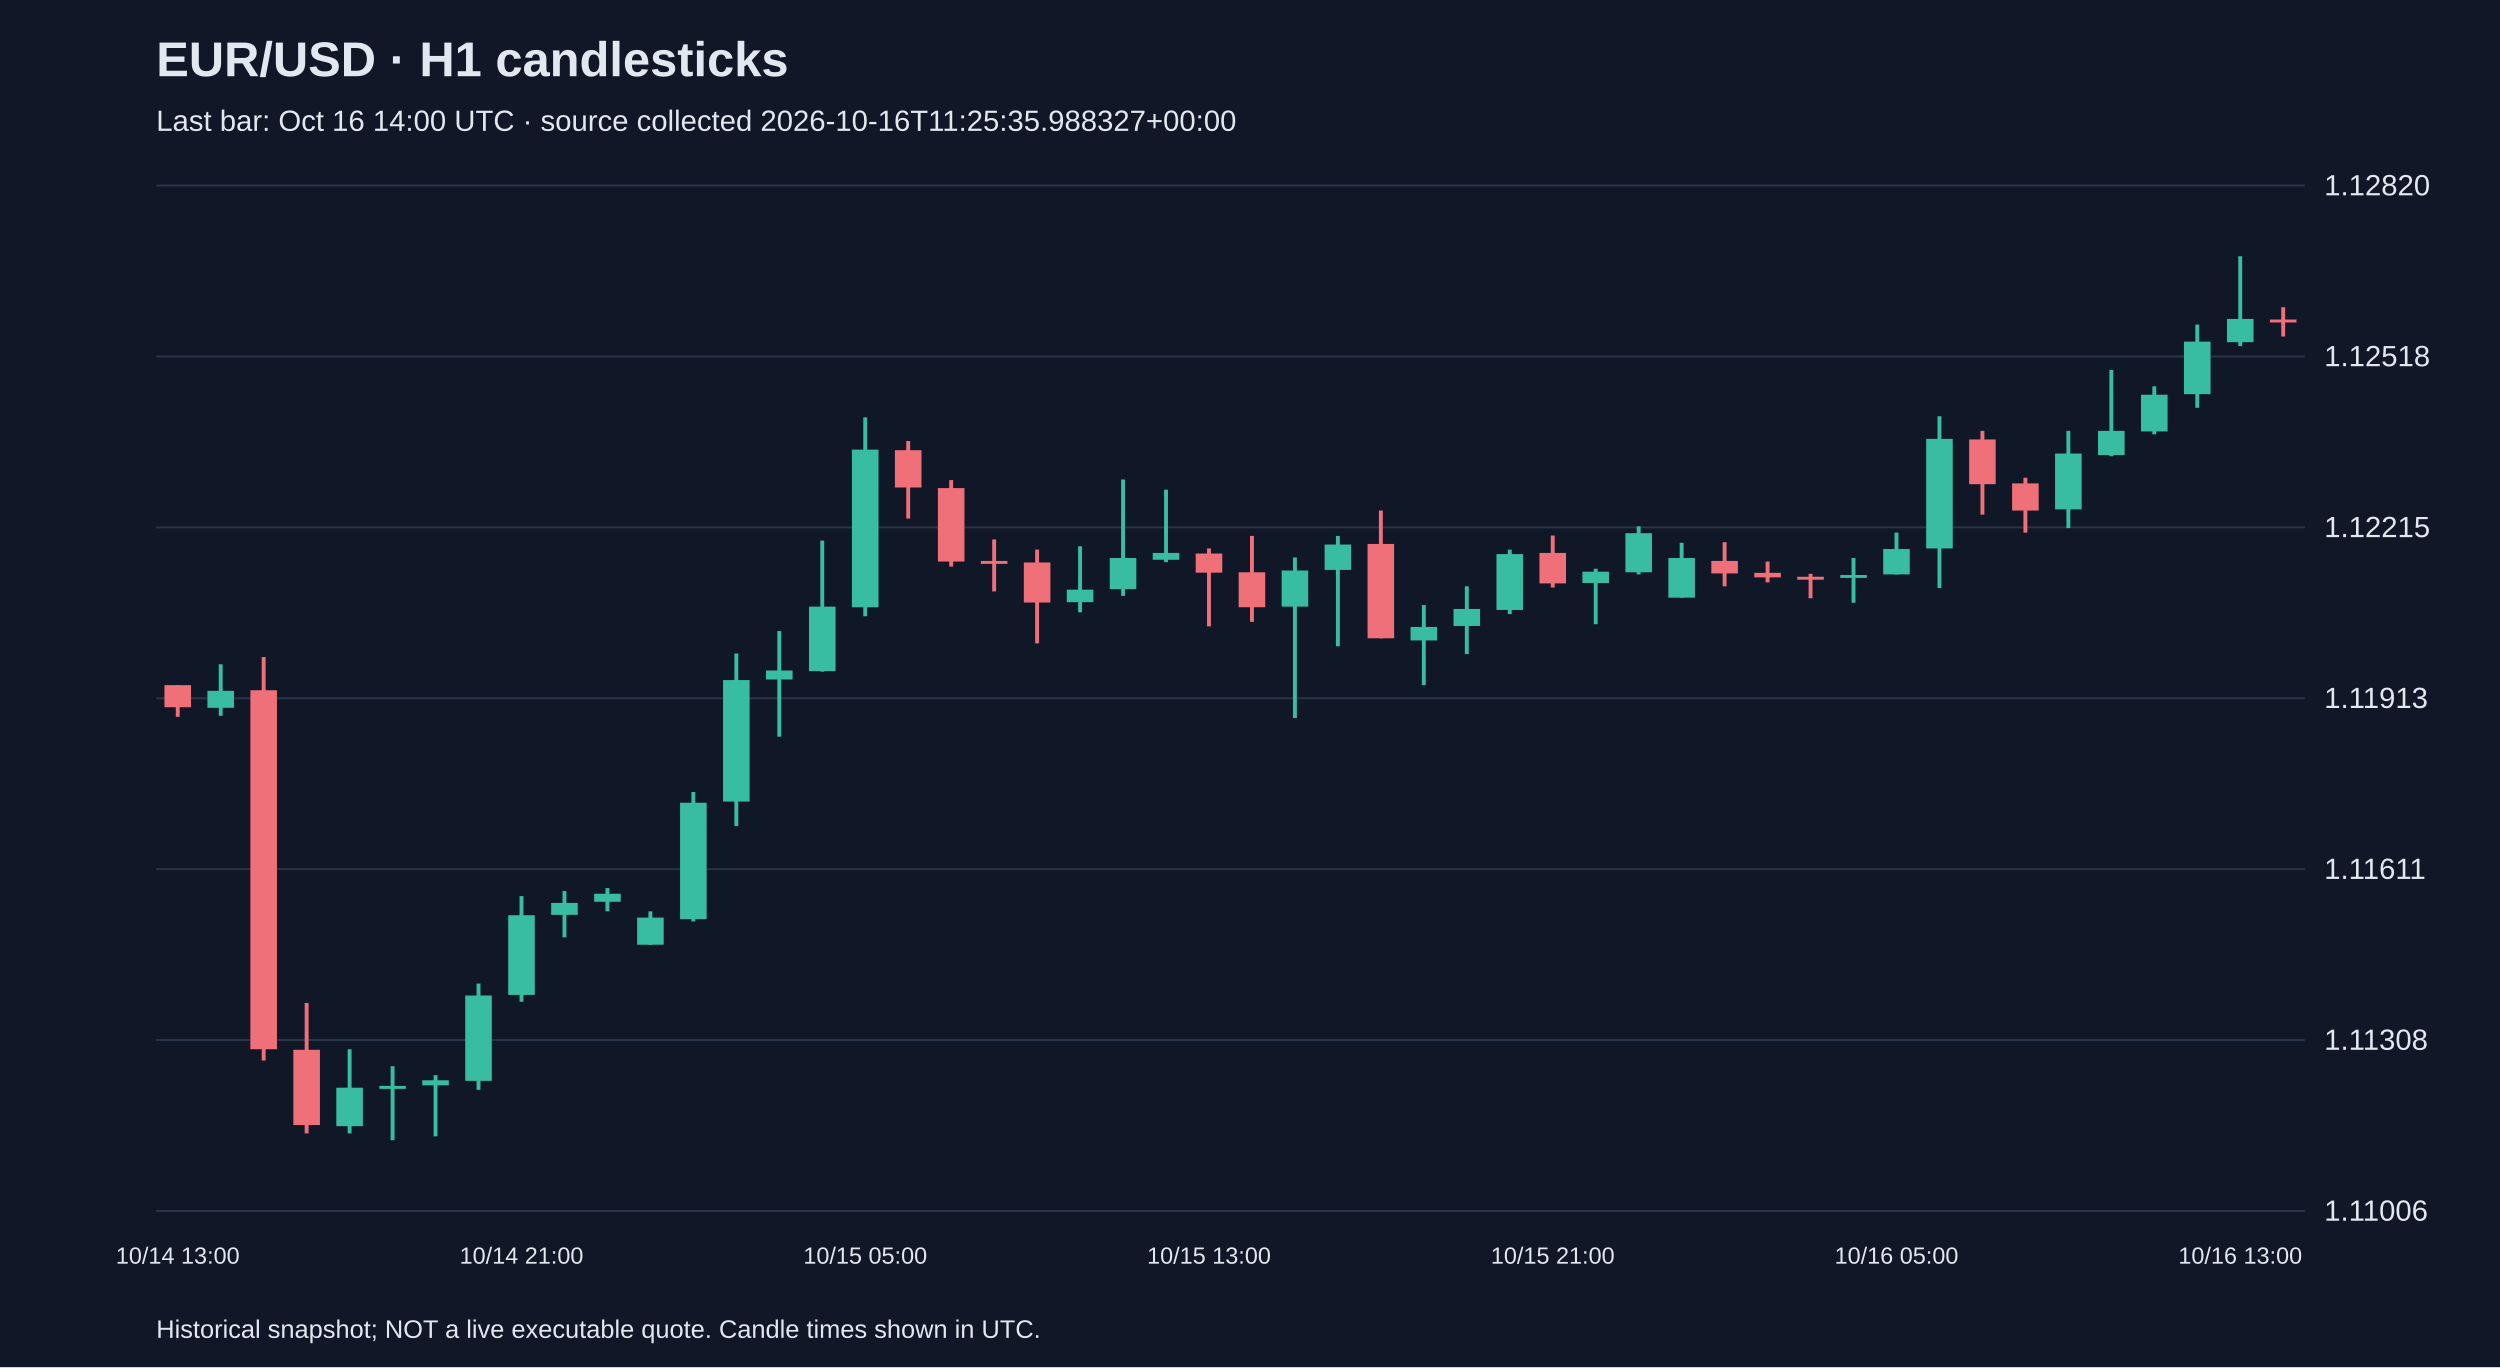
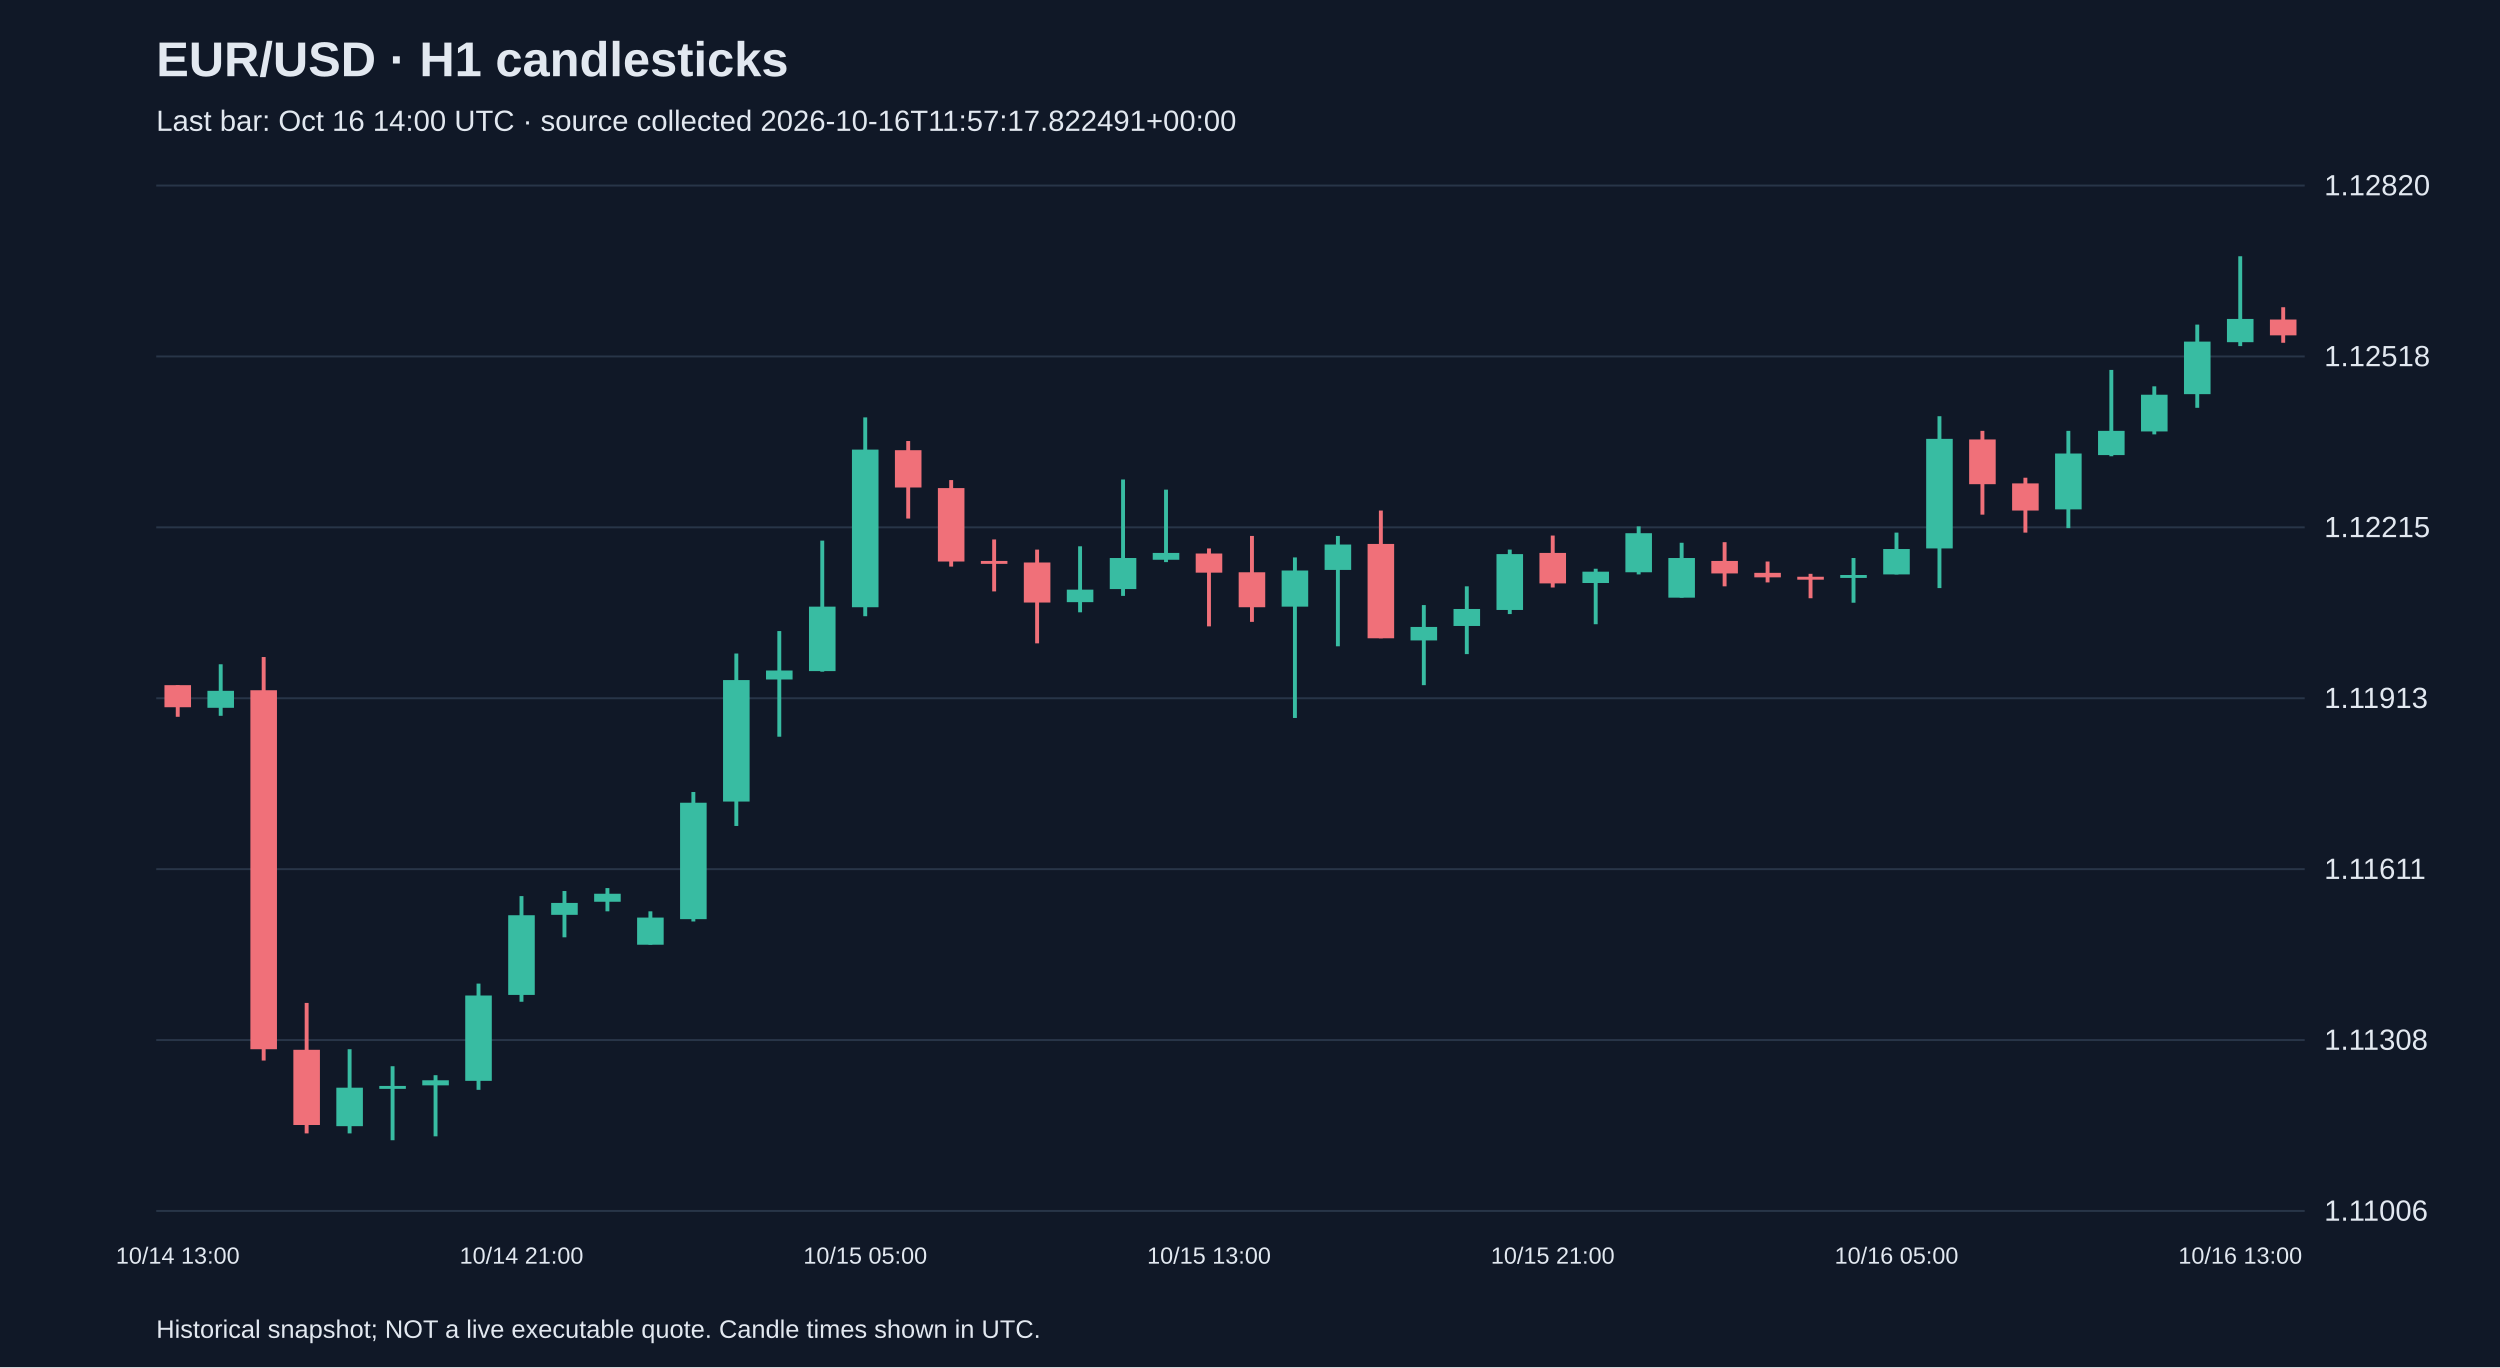
<svg xmlns="http://www.w3.org/2000/svg" viewBox="0 0 1280 700">
  <rect width="100%" height="100%" fill="#101827" />
  <style>text{font-family:Arial,sans-serif;fill:#e2e8f0}</style>
  <text x="80" y="39" font-size="25" font-weight="bold">EUR/USD · H1 candlesticks</text>
-   <text x="80" y="67" font-size="15" fill="#a6b1c5">Last bar: Oct 16 14:00 UTC · source collected 2026-10-16T11:25:35.988327+00:00</text>
+   <text x="80" y="67" font-size="15" fill="#a6b1c5">Last bar: Oct 16 14:00 UTC · source collected 2026-10-16T11:57:17.822491+00:00</text>
  <line x1="80" y1="620.0" x2="1180" y2="620.0" stroke="#283548" />
  <text x="1190" y="625.0" font-size="15">1.11006</text>
  <line x1="80" y1="532.5" x2="1180" y2="532.5" stroke="#283548" />
  <text x="1190" y="537.5" font-size="15">1.11308</text>
  <line x1="80" y1="445.0" x2="1180" y2="445.0" stroke="#283548" />
  <text x="1190" y="450.0" font-size="15">1.11611</text>
  <line x1="80" y1="357.5" x2="1180" y2="357.5" stroke="#283548" />
  <text x="1190" y="362.5" font-size="15">1.11913</text>
  <line x1="80" y1="270.0" x2="1180" y2="270.0" stroke="#283548" />
  <text x="1190" y="275.0" font-size="15">1.12215</text>
  <line x1="80" y1="182.5" x2="1180" y2="182.5" stroke="#283548" />
  <text x="1190" y="187.5" font-size="15">1.12518</text>
  <line x1="80" y1="95.0" x2="1180" y2="95.0" stroke="#283548" />
  <text x="1190" y="100.0" font-size="15">1.12820</text>
  <line x1="91.0" y1="350.8" x2="91.0" y2="367.0" stroke="#f07079" stroke-width="2" />
  <rect x="84.2" y="350.8" width="13.6" height="11.3" fill="#f07079" />
  <text x="91.0" y="647" text-anchor="middle" font-size="12">10/14 13:00</text>
  <line x1="113.0" y1="340.1" x2="113.0" y2="366.5" stroke="#38bca2" stroke-width="2" />
  <rect x="106.2" y="353.7" width="13.6" height="8.7" fill="#38bca2" />
  <line x1="135.0" y1="336.4" x2="135.0" y2="543.0" stroke="#f07079" stroke-width="2" />
  <rect x="128.2" y="353.4" width="13.6" height="183.8" fill="#f07079" />
  <line x1="157.0" y1="513.5" x2="157.0" y2="580.3" stroke="#f07079" stroke-width="2" />
  <rect x="150.2" y="537.5" width="13.6" height="38.5" fill="#f07079" />
  <line x1="179.0" y1="537.2" x2="179.0" y2="580.3" stroke="#38bca2" stroke-width="2" />
  <rect x="172.2" y="556.9" width="13.6" height="19.7" fill="#38bca2" />
  <line x1="201.0" y1="545.9" x2="201.0" y2="583.8" stroke="#38bca2" stroke-width="2" />
  <rect x="194.2" y="556.0" width="13.6" height="1.5" fill="#38bca2" />
  <line x1="223.0" y1="550.5" x2="223.0" y2="581.8" stroke="#38bca2" stroke-width="2" />
  <rect x="216.2" y="553.1" width="13.6" height="2.6" fill="#38bca2" />
  <line x1="245.0" y1="503.6" x2="245.0" y2="558.0" stroke="#38bca2" stroke-width="2" />
  <rect x="238.2" y="509.7" width="13.6" height="43.7" fill="#38bca2" />
  <line x1="267.0" y1="458.8" x2="267.0" y2="512.9" stroke="#38bca2" stroke-width="2" />
  <rect x="260.2" y="468.6" width="13.6" height="40.8" fill="#38bca2" />
  <text x="267.0" y="647" text-anchor="middle" font-size="12">10/14 21:00</text>
  <line x1="289.0" y1="456.2" x2="289.0" y2="479.9" stroke="#38bca2" stroke-width="2" />
  <rect x="282.2" y="462.3" width="13.6" height="6.1" fill="#38bca2" />
  <line x1="311.0" y1="454.7" x2="311.0" y2="466.6" stroke="#38bca2" stroke-width="2" />
  <rect x="304.2" y="457.6" width="13.6" height="4.1" fill="#38bca2" />
  <line x1="333.0" y1="466.6" x2="333.0" y2="483.7" stroke="#38bca2" stroke-width="2" />
  <rect x="326.2" y="469.8" width="13.6" height="13.9" fill="#38bca2" />
  <line x1="355.0" y1="405.5" x2="355.0" y2="471.8" stroke="#38bca2" stroke-width="2" />
  <rect x="348.2" y="411.0" width="13.6" height="59.6" fill="#38bca2" />
  <line x1="377.0" y1="334.6" x2="377.0" y2="422.9" stroke="#38bca2" stroke-width="2" />
  <rect x="370.2" y="348.2" width="13.6" height="62.2" fill="#38bca2" />
  <line x1="399.0" y1="323.1" x2="399.0" y2="377.2" stroke="#38bca2" stroke-width="2" />
  <rect x="392.2" y="343.3" width="13.6" height="4.6" fill="#38bca2" />
  <line x1="421.0" y1="276.8" x2="421.0" y2="343.9" stroke="#38bca2" stroke-width="2" />
  <rect x="414.2" y="310.6" width="13.6" height="33.0" fill="#38bca2" />
  <line x1="443.0" y1="213.7" x2="443.0" y2="315.5" stroke="#38bca2" stroke-width="2" />
  <rect x="436.2" y="230.2" width="13.6" height="80.7" fill="#38bca2" />
  <text x="443.0" y="647" text-anchor="middle" font-size="12">10/15 05:00</text>
  <line x1="465.0" y1="225.8" x2="465.0" y2="265.5" stroke="#f07079" stroke-width="2" />
  <rect x="458.2" y="230.5" width="13.6" height="19.1" fill="#f07079" />
  <line x1="487.0" y1="245.8" x2="487.0" y2="290.1" stroke="#f07079" stroke-width="2" />
  <rect x="480.2" y="249.9" width="13.6" height="37.6" fill="#f07079" />
  <line x1="509.0" y1="276.2" x2="509.0" y2="302.8" stroke="#f07079" stroke-width="2" />
  <rect x="502.2" y="287.2" width="13.6" height="1.5" fill="#f07079" />
  <line x1="531.0" y1="281.4" x2="531.0" y2="329.4" stroke="#f07079" stroke-width="2" />
  <rect x="524.2" y="288.0" width="13.6" height="20.5" fill="#f07079" />
  <line x1="553.0" y1="279.7" x2="553.0" y2="313.5" stroke="#38bca2" stroke-width="2" />
  <rect x="546.2" y="301.9" width="13.6" height="6.4" fill="#38bca2" />
  <line x1="575.0" y1="245.5" x2="575.0" y2="305.1" stroke="#38bca2" stroke-width="2" />
  <rect x="568.2" y="285.7" width="13.6" height="15.9" fill="#38bca2" />
  <line x1="597.0" y1="250.7" x2="597.0" y2="287.8" stroke="#38bca2" stroke-width="2" />
  <rect x="590.2" y="283.1" width="13.6" height="3.5" fill="#38bca2" />
  <line x1="619.0" y1="280.8" x2="619.0" y2="320.7" stroke="#f07079" stroke-width="2" />
  <rect x="612.2" y="283.4" width="13.6" height="9.8" fill="#f07079" />
  <text x="619.0" y="647" text-anchor="middle" font-size="12">10/15 13:00</text>
  <line x1="641.0" y1="274.4" x2="641.0" y2="318.4" stroke="#f07079" stroke-width="2" />
  <rect x="634.2" y="293.0" width="13.6" height="17.9" fill="#f07079" />
  <line x1="663.0" y1="285.4" x2="663.0" y2="367.6" stroke="#38bca2" stroke-width="2" />
  <rect x="656.2" y="292.1" width="13.6" height="18.5" fill="#38bca2" />
  <line x1="685.0" y1="274.4" x2="685.0" y2="330.9" stroke="#38bca2" stroke-width="2" />
  <rect x="678.2" y="278.8" width="13.6" height="13.0" fill="#38bca2" />
  <line x1="707.0" y1="261.4" x2="707.0" y2="326.8" stroke="#f07079" stroke-width="2" />
  <rect x="700.2" y="278.5" width="13.6" height="48.3" fill="#f07079" />
  <line x1="729.0" y1="309.8" x2="729.0" y2="350.8" stroke="#38bca2" stroke-width="2" />
  <rect x="722.2" y="321.0" width="13.6" height="6.9" fill="#38bca2" />
  <line x1="751.0" y1="300.2" x2="751.0" y2="334.9" stroke="#38bca2" stroke-width="2" />
  <rect x="744.2" y="311.8" width="13.6" height="8.7" fill="#38bca2" />
  <line x1="773.0" y1="281.4" x2="773.0" y2="314.4" stroke="#38bca2" stroke-width="2" />
  <rect x="766.2" y="283.7" width="13.6" height="28.6" fill="#38bca2" />
  <line x1="795.0" y1="274.2" x2="795.0" y2="300.8" stroke="#f07079" stroke-width="2" />
  <rect x="788.2" y="283.1" width="13.6" height="15.6" fill="#f07079" />
  <text x="795.0" y="647" text-anchor="middle" font-size="12">10/15 21:00</text>
  <line x1="817.0" y1="291.2" x2="817.0" y2="319.6" stroke="#38bca2" stroke-width="2" />
  <rect x="810.2" y="292.7" width="13.6" height="5.8" fill="#38bca2" />
  <line x1="839.0" y1="269.5" x2="839.0" y2="294.1" stroke="#38bca2" stroke-width="2" />
  <rect x="832.2" y="273.0" width="13.6" height="20.0" fill="#38bca2" />
  <line x1="861.0" y1="277.9" x2="861.0" y2="306.0" stroke="#38bca2" stroke-width="2" />
  <rect x="854.2" y="285.7" width="13.6" height="20.3" fill="#38bca2" />
  <line x1="883.0" y1="277.6" x2="883.0" y2="300.2" stroke="#f07079" stroke-width="2" />
  <rect x="876.2" y="287.2" width="13.6" height="6.4" fill="#f07079" />
  <line x1="905.0" y1="287.5" x2="905.0" y2="298.2" stroke="#f07079" stroke-width="2" />
  <rect x="898.2" y="293.3" width="13.6" height="2.3" fill="#f07079" />
  <line x1="927.0" y1="293.8" x2="927.0" y2="306.3" stroke="#f07079" stroke-width="2" />
  <rect x="920.2" y="295.3" width="13.6" height="1.5" fill="#f07079" />
  <line x1="949.0" y1="285.7" x2="949.0" y2="308.6" stroke="#38bca2" stroke-width="2" />
  <rect x="942.2" y="294.4" width="13.6" height="1.5" fill="#38bca2" />
  <line x1="971.0" y1="272.7" x2="971.0" y2="294.1" stroke="#38bca2" stroke-width="2" />
  <rect x="964.2" y="281.1" width="13.6" height="13.0" fill="#38bca2" />
  <text x="971.0" y="647" text-anchor="middle" font-size="12">10/16 05:00</text>
  <line x1="993.0" y1="213.1" x2="993.0" y2="301.1" stroke="#38bca2" stroke-width="2" />
  <rect x="986.2" y="224.7" width="13.6" height="56.1" fill="#38bca2" />
  <line x1="1015.0" y1="220.6" x2="1015.0" y2="263.5" stroke="#f07079" stroke-width="2" />
  <rect x="1008.2" y="225.0" width="13.6" height="22.9" fill="#f07079" />
  <line x1="1037.0" y1="244.6" x2="1037.0" y2="272.7" stroke="#f07079" stroke-width="2" />
  <rect x="1030.2" y="247.5" width="13.6" height="13.9" fill="#f07079" />
  <line x1="1059.0" y1="220.6" x2="1059.0" y2="270.4" stroke="#38bca2" stroke-width="2" />
  <rect x="1052.2" y="232.2" width="13.6" height="28.6" fill="#38bca2" />
  <line x1="1081.0" y1="189.4" x2="1081.0" y2="233.6" stroke="#38bca2" stroke-width="2" />
  <rect x="1074.2" y="220.6" width="13.6" height="12.4" fill="#38bca2" />
  <line x1="1103.0" y1="197.8" x2="1103.0" y2="222.4" stroke="#38bca2" stroke-width="2" />
  <rect x="1096.2" y="202.1" width="13.6" height="18.8" fill="#38bca2" />
  <line x1="1125.0" y1="166.2" x2="1125.0" y2="208.8" stroke="#38bca2" stroke-width="2" />
  <rect x="1118.2" y="174.9" width="13.6" height="26.9" fill="#38bca2" />
  <line x1="1147.0" y1="131.2" x2="1147.0" y2="177.2" stroke="#38bca2" stroke-width="2" />
  <rect x="1140.2" y="163.3" width="13.6" height="11.9" fill="#38bca2" />
  <text x="1147.0" y="647" text-anchor="middle" font-size="12">10/16 13:00</text>
-   <line x1="1169.0" y1="157.3" x2="1169.0" y2="172.3" stroke="#f07079" stroke-width="2" />
-   <rect x="1162.2" y="163.6" width="13.6" height="1.5" fill="#f07079" />
+   <line x1="1169.0" y1="157.3" x2="1169.0" y2="175.5" stroke="#f07079" stroke-width="2" />
+   <rect x="1162.2" y="163.6" width="13.6" height="8.1" fill="#f07079" />
  <text x="80" y="685" font-size="13">Historical snapshot; NOT a live executable quote. Candle times shown in UTC.</text>
</svg>
